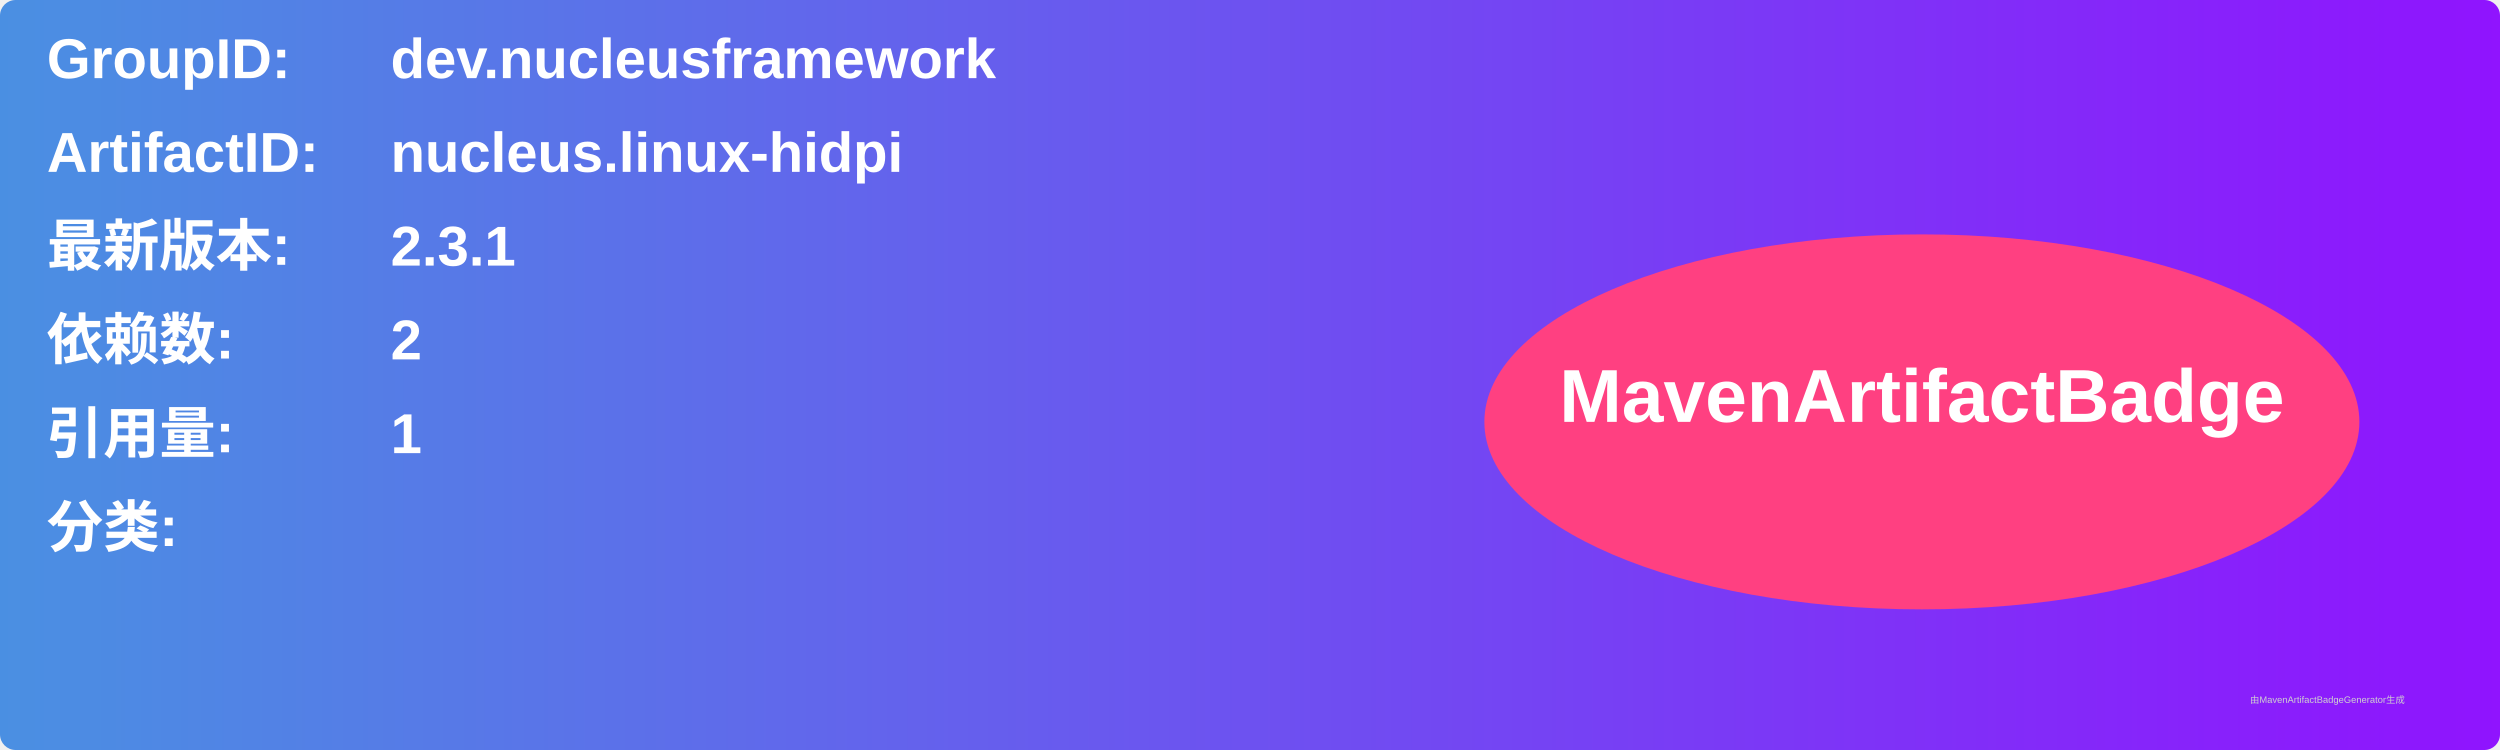
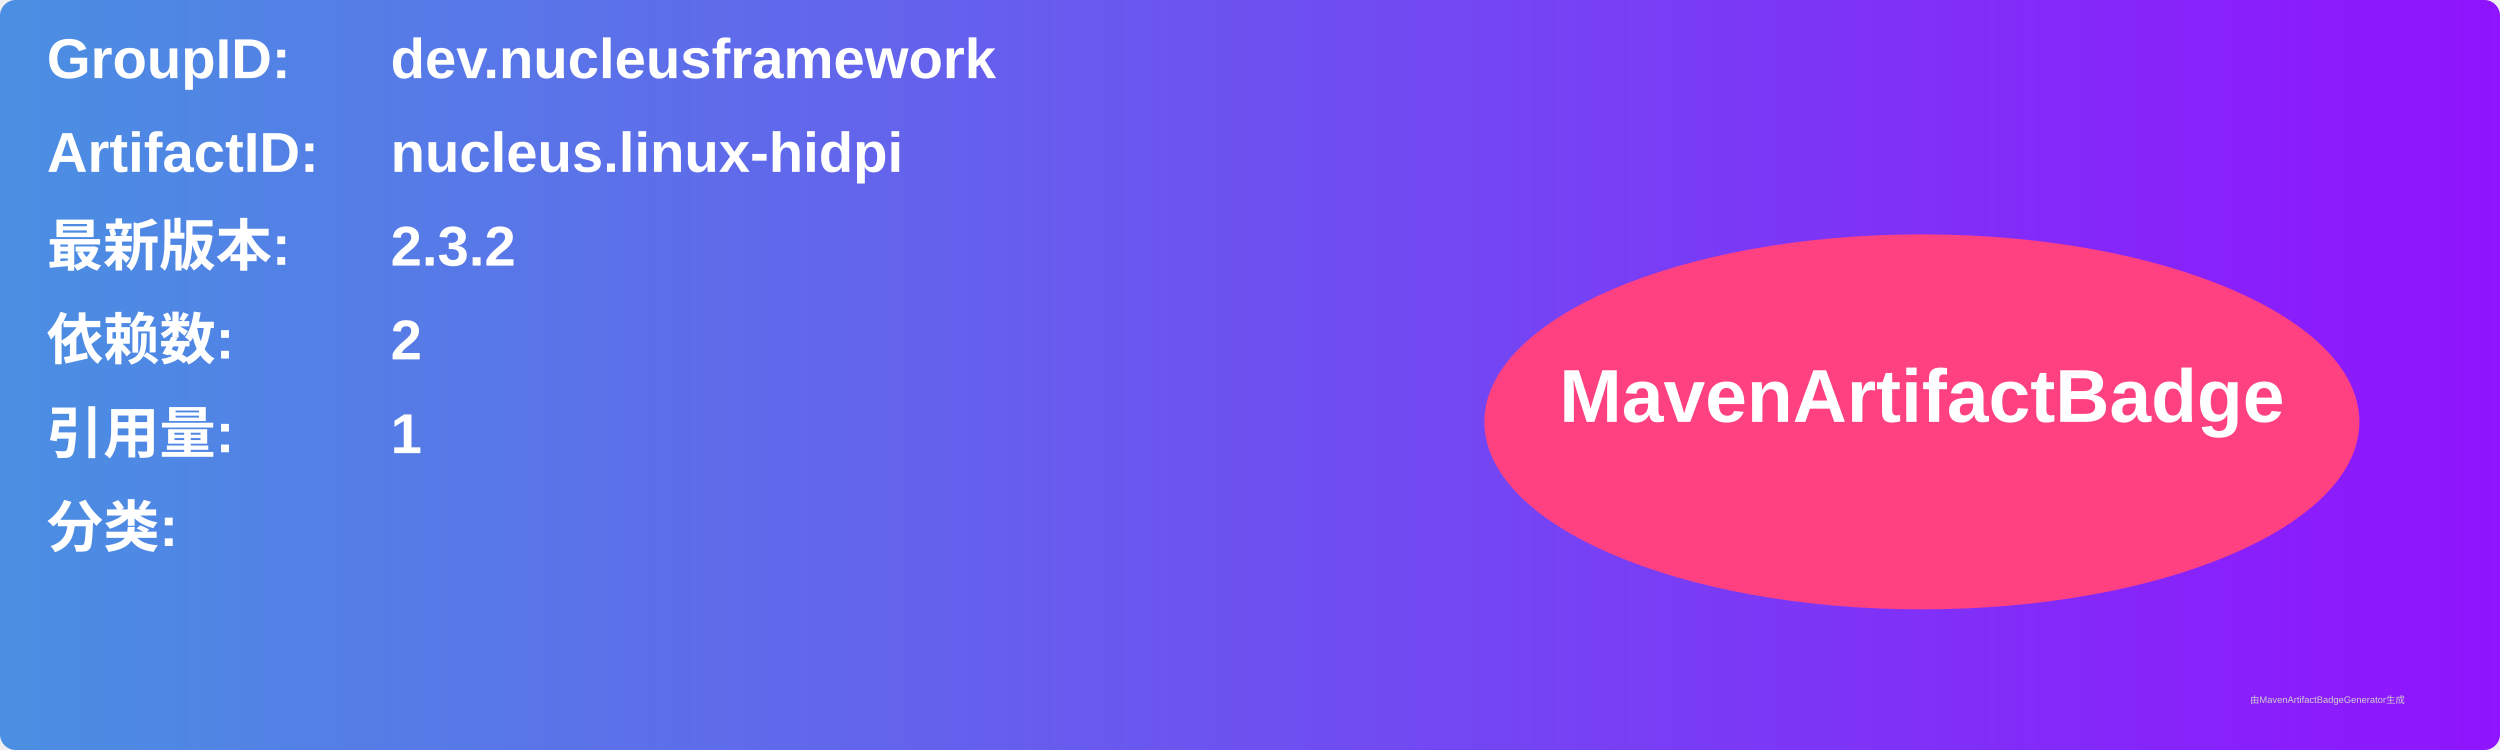
<svg xmlns="http://www.w3.org/2000/svg" width="800" height="240" viewBox="0 0 800 240">
  <linearGradient id="grad" x1="0%" y1="0%" x2="100%" y2="0%">
    <stop offset="0%" stop-color="#4a90e2" />
    <stop offset="100%" stop-color="#9013fe" />
  </linearGradient>
  <rect width="100%" height="100%" rx="5" ry="5" fill="url(#grad)" />
  <g transform="translate(15, 15)">
    <text x="0" y="10" font-family="Arial" font-size="18" fill="white" font-weight="bold" width="260">GroupID:</text>
    <text x="110" y="10" font-family="Arial" font-size="18" fill="white" font-weight="bold" width="460">dev.nucleusframework</text>
    <text x="0" y="40" font-family="Arial" font-size="18" fill="white" font-weight="bold" width="260">ArtifactID:</text>
    <text x="110" y="40" font-family="Arial" font-size="18" fill="white" font-weight="bold" width="460">nucleus.linux-hidpi</text>
    <text x="0" y="70" font-family="Arial" font-size="18" fill="white" font-weight="bold">最新版本:</text>
    <text x="110" y="70" font-family="Arial" font-size="18" fill="white" font-weight="bold">
-       <tspan font-weight="bold">2.3.1</tspan>
+       <tspan font-weight="bold">2.3.2</tspan>
    </text>
    <text x="0" y="100" font-family="Arial" font-size="18" fill="white" font-weight="bold">依赖数: </text>
    <text x="110" y="100" font-family="Arial" font-size="18" fill="white">
      <tspan font-weight="bold">2</tspan>
    </text>
    <text x="0" y="130" font-family="Arial" font-size="18" fill="white" font-weight="bold">引用量: </text>
    <text x="110" y="130" font-family="Arial" font-size="18" fill="white">
      <tspan font-weight="bold">1</tspan>
    </text>
    <text x="0" y="160" font-family="Arial" font-size="18" fill="white" font-weight="bold">分类:</text>
    <text x="10" y="190" font-family="Arial" font-size="10" fill="white">
      <tspan font-weight="bold" />
    </text>
    <ellipse cx="600" cy="120" rx="140" ry="60" fill="#ff4081" />
    <text x="600" y="120" text-anchor="middle" font-family="Arial" font-size="24" fill="white" font-weight="bold">MavenArtifactBadge</text>
  </g>
  <text x="720" y="225" font-family="Arial" font-size="3" fill="#d0d0d0">由MavenArtifactBadgeGenerator生成</text>
</svg>
